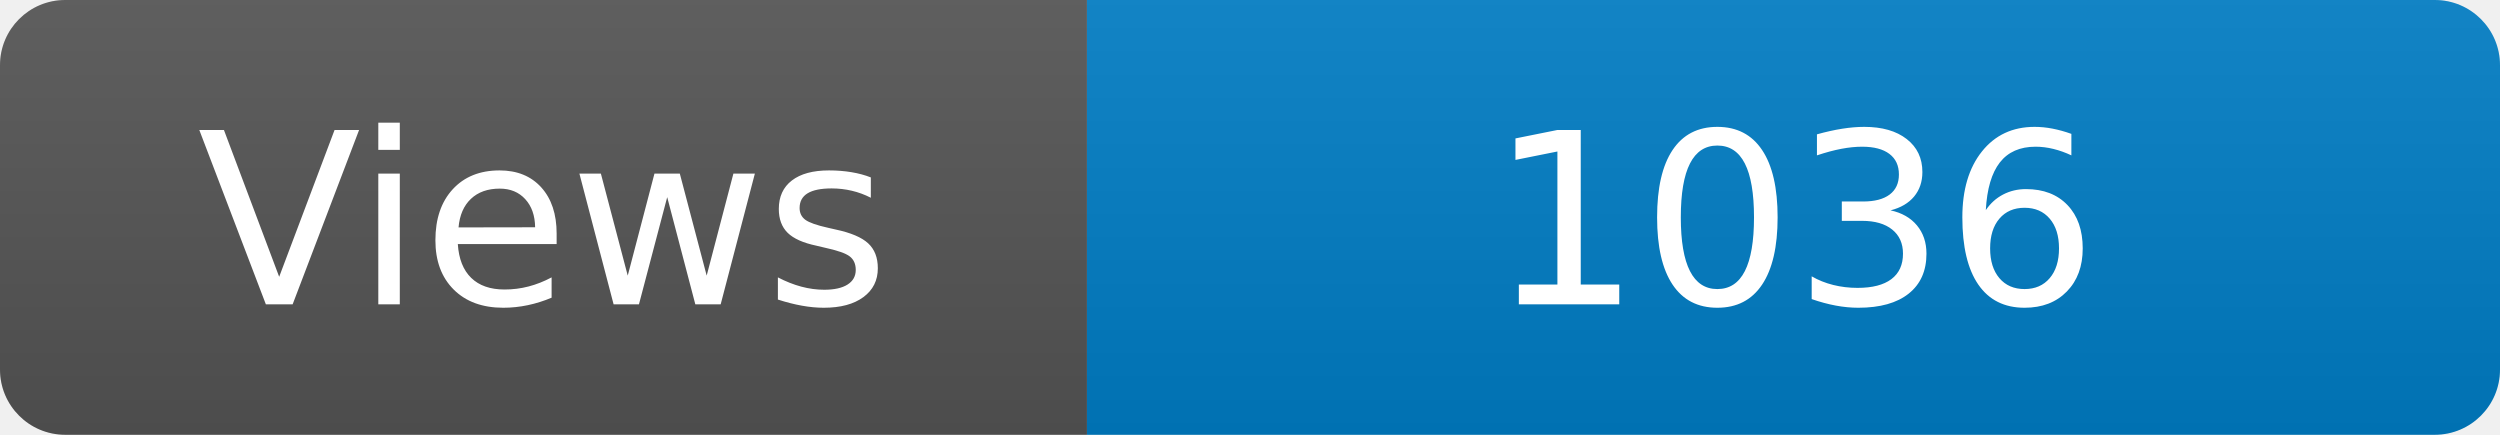
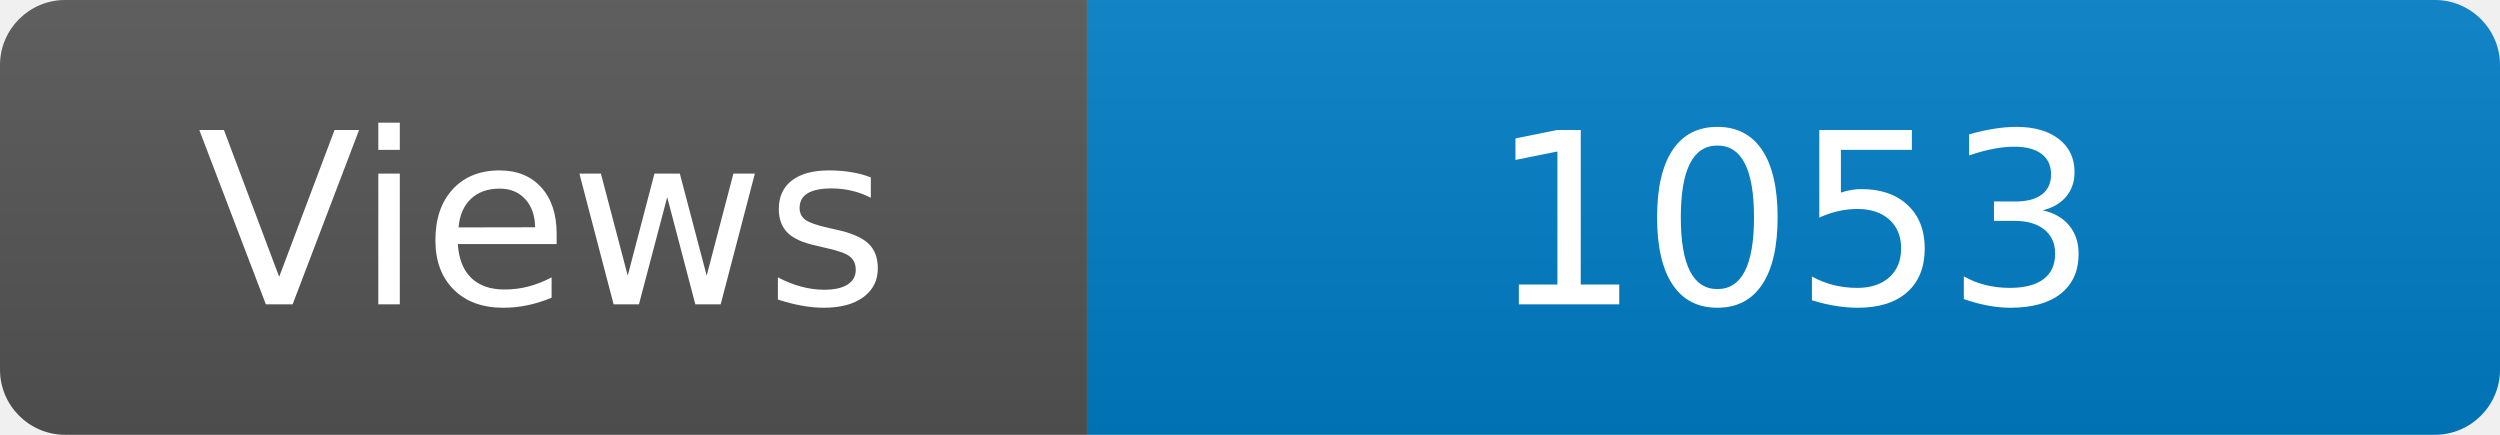
<svg xmlns="http://www.w3.org/2000/svg" width="115" height="20" role="img" aria-label="Maintained?: yes">
  <linearGradient id="s" x2="0" y2="100%">
    <stop offset="0" stop-color="#bbb" stop-opacity=".1" />
    <stop offset="1" stop-opacity=".1" />
  </linearGradient>
  <clipPath id="r">
    <rect width="115" height="20" rx="3" fill="#fff" />
  </clipPath>
  <g clip-path="url(#r)">
    <rect width="50" height="20" fill="#555" />
    <rect x="50" width="160" height="20" fill="#007ec6" />
    <rect width="115" height="20" fill="url(#s)" />
  </g>
  <g fill="#fff" text-anchor="middle" font-family="Verdana,Geneva,DejaVu Sans,sans-serif" font-size="110">
    <text x="250" y="140" transform="scale(.1)" fill="#fff">Views</text>
-     <text x="825" y="140" transform="scale(.1)" fill="#fff">1036</text>
+     <text x="825" y="140" transform="scale(.1)" fill="#fff">1053</text>
  </g>
</svg>
